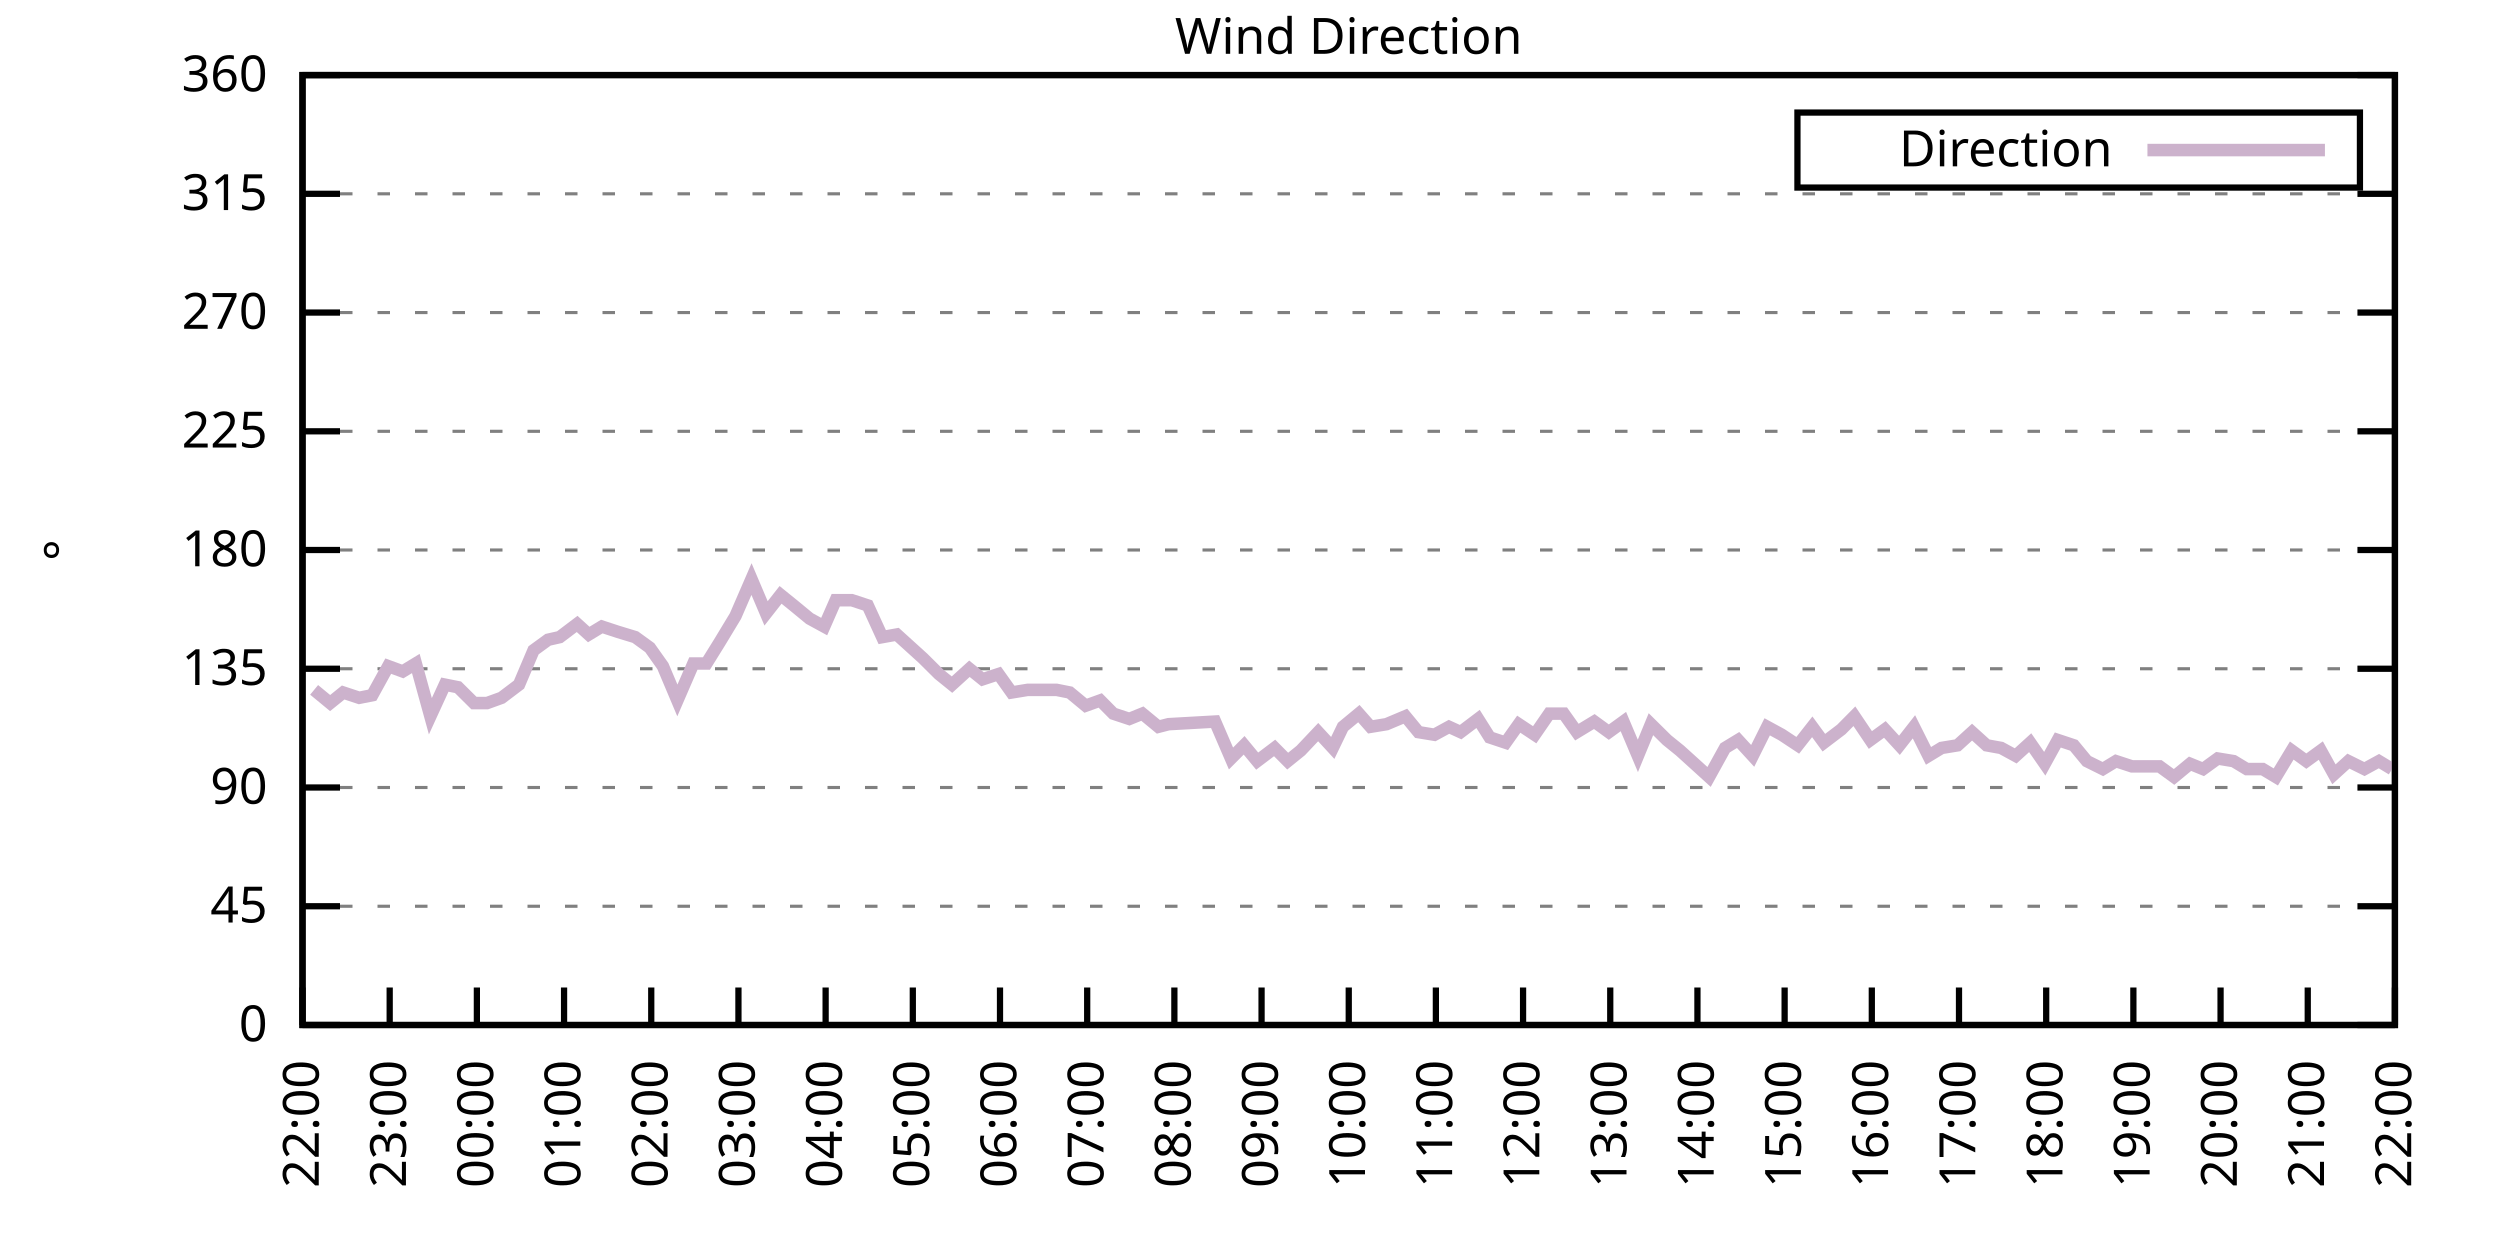
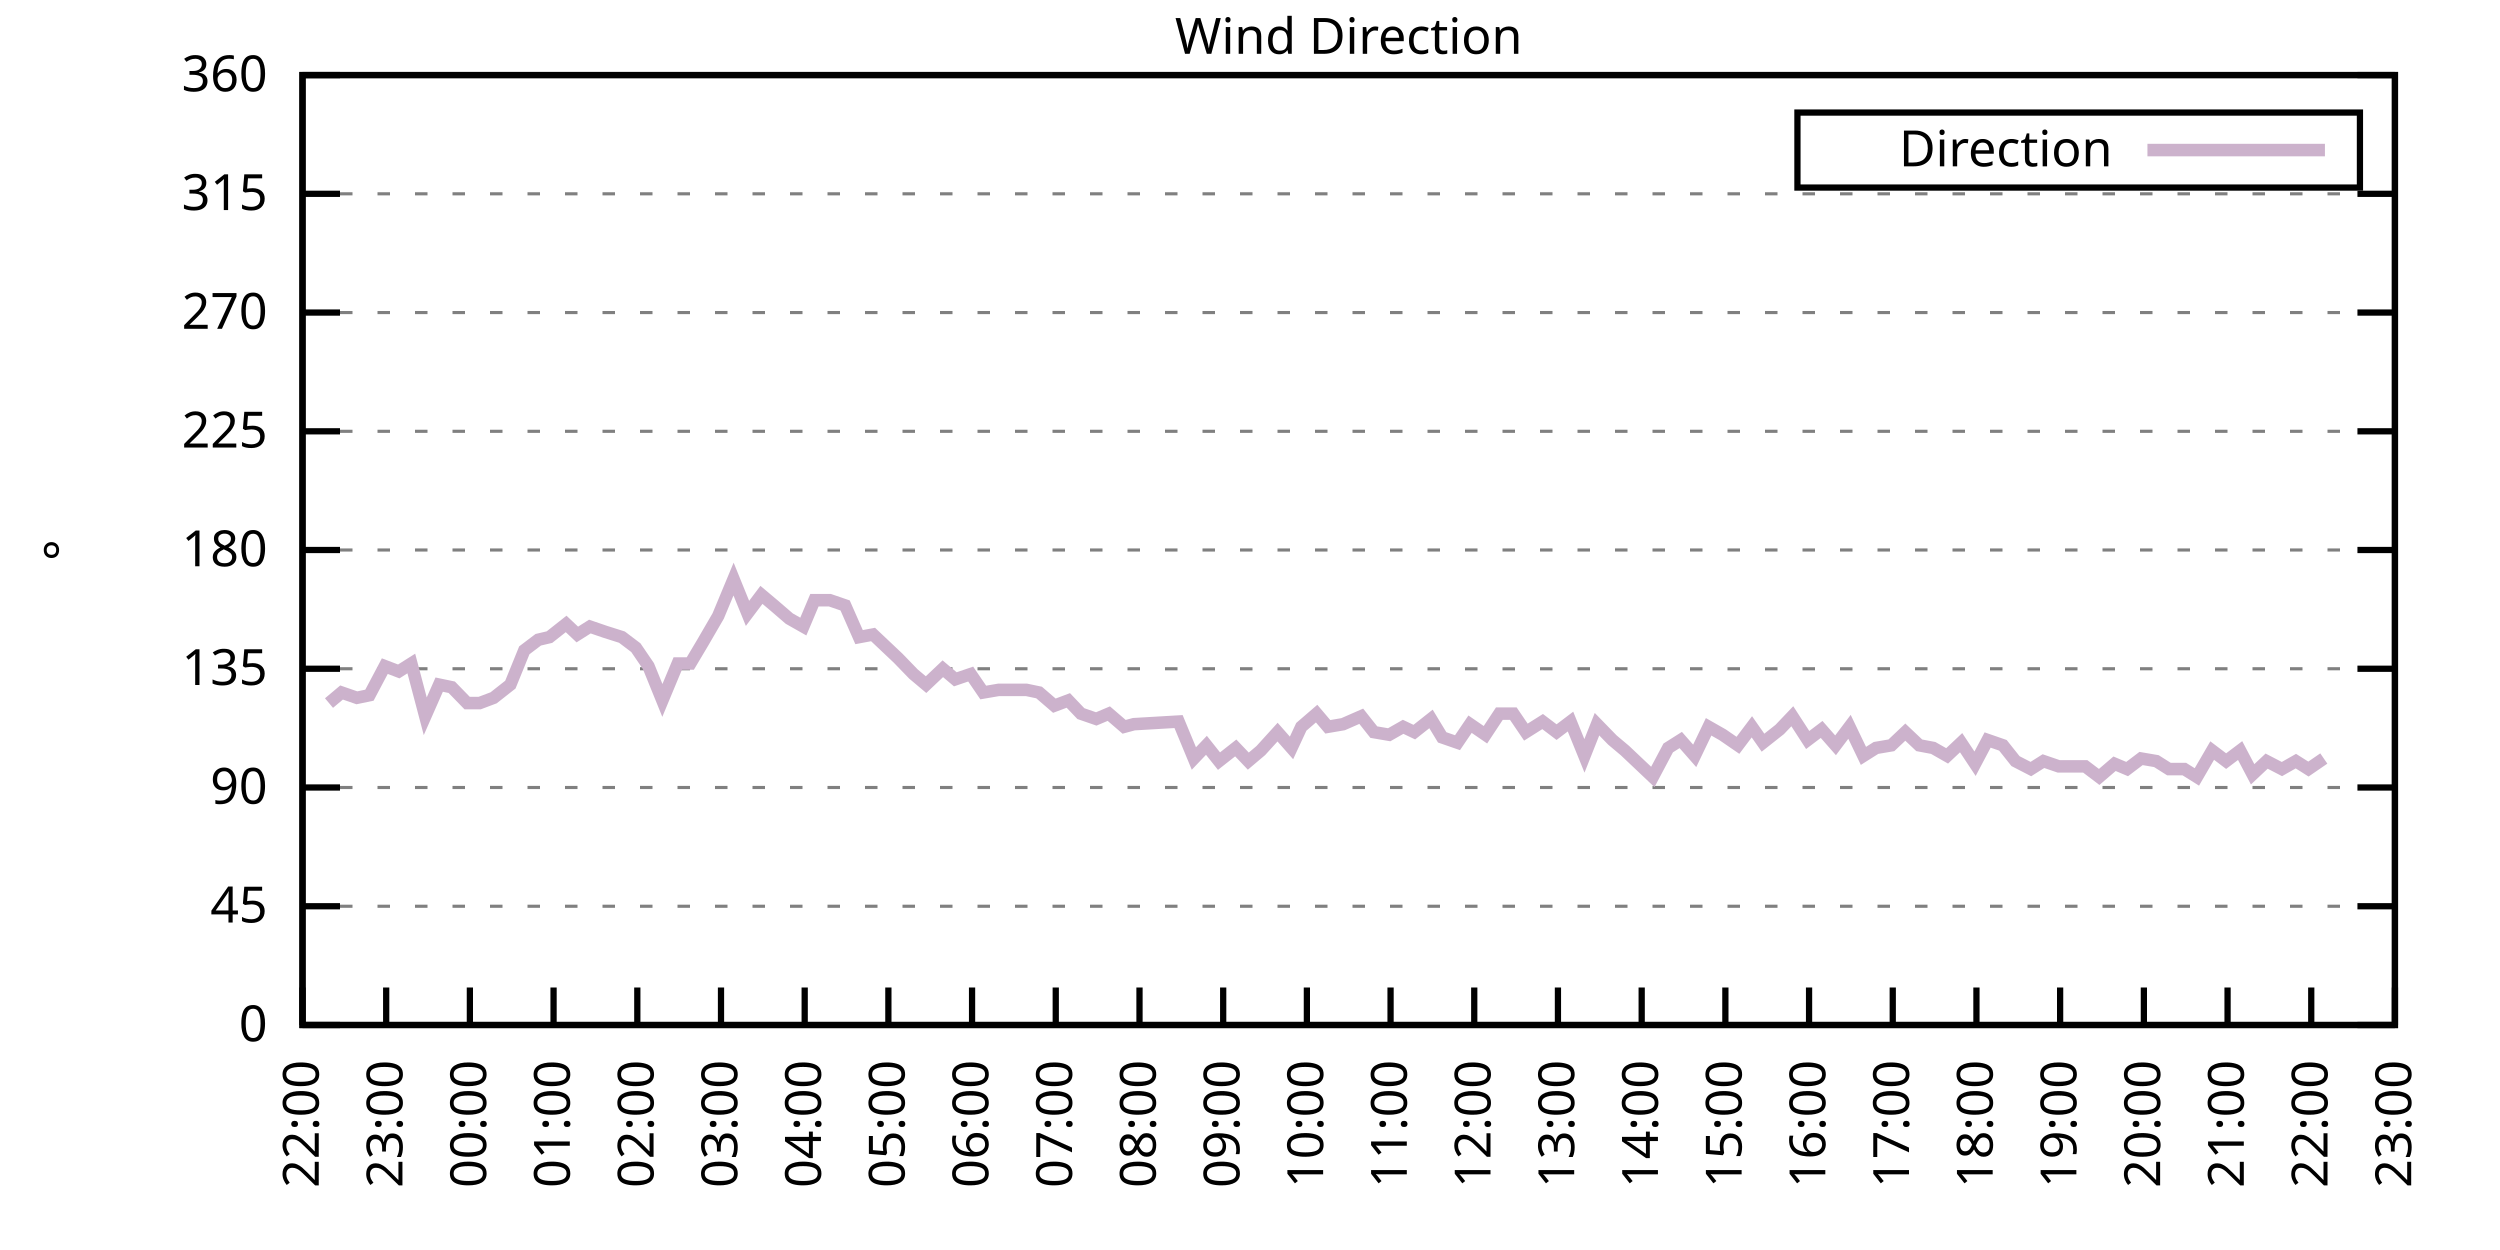
<svg xmlns="http://www.w3.org/2000/svg" xmlns:xlink="http://www.w3.org/1999/xlink" width="400" height="200" viewBox="0 0 400 200">
  <g id="gnuplot_canvas">
    <rect x="0" y="0" width="400" height="200" fill="none" />
    <defs>
      <circle id="gpDot" r="0.5" stroke-width="0.5" stroke="currentColor" />
      <path id="gpPt0" stroke-width="0.333" stroke="currentColor" d="M-1,0 h2 M0,-1 v2" />
      <path id="gpPt1" stroke-width="0.333" stroke="currentColor" d="M-1,-1 L1,1 M1,-1 L-1,1" />
      <path id="gpPt2" stroke-width="0.333" stroke="currentColor" d="M-1,0 L1,0 M0,-1 L0,1 M-1,-1 L1,1 M-1,1 L1,-1" />
      <rect id="gpPt3" stroke-width="0.333" stroke="currentColor" x="-1" y="-1" width="2" height="2" />
      <rect id="gpPt4" stroke-width="0.333" stroke="currentColor" fill="currentColor" x="-1" y="-1" width="2" height="2" />
      <circle id="gpPt5" stroke-width="0.333" stroke="currentColor" cx="0" cy="0" r="1" />
      <use xlink:href="#gpPt5" id="gpPt6" fill="currentColor" stroke="none" />
      <path id="gpPt7" stroke-width="0.333" stroke="currentColor" d="M0,-1.33 L-1.33,0.67 L1.33,0.67 z" />
      <use xlink:href="#gpPt7" id="gpPt8" fill="currentColor" stroke="none" />
      <use xlink:href="#gpPt7" id="gpPt9" stroke="currentColor" transform="rotate(180)" />
      <use xlink:href="#gpPt9" id="gpPt10" fill="currentColor" stroke="none" />
      <use xlink:href="#gpPt3" id="gpPt11" stroke="currentColor" transform="rotate(45)" />
      <use xlink:href="#gpPt11" id="gpPt12" fill="currentColor" stroke="none" />
      <path id="gpPt13" stroke-width="0.333" stroke="currentColor" d="M0,1.330 L1.265,0.411 L0.782,-1.067 L-0.782,-1.076 L-1.265,0.411 z" />
      <use xlink:href="#gpPt13" id="gpPt14" fill="currentColor" stroke="none" />
      <filter id="textbox" filterUnits="objectBoundingBox" x="0" y="0" height="1" width="1">
        <feFlood flood-color="white" flood-opacity="1" result="bgnd" />
        <feComposite in="SourceGraphic" in2="bgnd" operator="atop" />
      </filter>
      <filter id="greybox" filterUnits="objectBoundingBox" x="0" y="0" height="1" width="1">
        <feFlood flood-color="lightgrey" flood-opacity="1" result="grey" />
        <feComposite in="SourceGraphic" in2="grey" operator="atop" />
      </filter>
    </defs>
    <g fill="none" color="white" stroke="currentColor" stroke-width="1.00" stroke-linecap="butt" stroke-linejoin="miter">
</g>
    <g fill="none" color="black" stroke="currentColor" stroke-width="1.00" stroke-linecap="butt" stroke-linejoin="miter">
      <g stroke="none" shape-rendering="crispEdges">
        <polygon fill="rgb(255, 255, 255)" points="48.40,164.00 383.18,164.00 383.18,12.02 48.40,12.02 " />
      </g>
    </g>
    <g fill="none" color="black" stroke="currentColor" stroke-width="1.00" stroke-linecap="butt" stroke-linejoin="miter">
</g>
    <g fill="none" color="black" stroke="black" stroke-width="0.50" stroke-linecap="butt" stroke-linejoin="miter">
</g>
    <g fill="none" color="gray" stroke="currentColor" stroke-width="0.50" stroke-linecap="butt" stroke-linejoin="miter">
      <path stroke="gray" stroke-dasharray="2,4" class="gridline" d="M48.40,164.00 L383.19,164.00  " />
    </g>
    <g fill="none" color="gray" stroke="gray" stroke-width="1.00" stroke-linecap="butt" stroke-linejoin="miter">
</g>
    <g fill="none" color="black" stroke="currentColor" stroke-width="1.00" stroke-linecap="butt" stroke-linejoin="miter">
      <path stroke="black" d="M48.40,164.00 L54.40,164.00 M383.19,164.00 L377.19,164.00  " />
      <g transform="translate(42.80,166.60)" stroke="none" fill="black" font-family="Sans" font-size="8.00" text-anchor="end">
        <text>
          <tspan font-family="Sans"> 0</tspan>
        </text>
      </g>
    </g>
    <g fill="none" color="black" stroke="currentColor" stroke-width="1.00" stroke-linecap="butt" stroke-linejoin="miter">
</g>
    <g fill="none" color="black" stroke="black" stroke-width="0.50" stroke-linecap="butt" stroke-linejoin="miter">
</g>
    <g fill="none" color="gray" stroke="currentColor" stroke-width="0.50" stroke-linecap="butt" stroke-linejoin="miter">
      <path stroke="gray" stroke-dasharray="2,4" class="gridline" d="M48.40,145.00 L383.19,145.00  " />
    </g>
    <g fill="none" color="gray" stroke="gray" stroke-width="1.00" stroke-linecap="butt" stroke-linejoin="miter">
</g>
    <g fill="none" color="black" stroke="currentColor" stroke-width="1.00" stroke-linecap="butt" stroke-linejoin="miter">
      <path stroke="black" d="M48.40,145.00 L54.40,145.00 M383.19,145.00 L377.19,145.00  " />
      <g transform="translate(42.80,147.60)" stroke="none" fill="black" font-family="Sans" font-size="8.00" text-anchor="end">
        <text>
          <tspan font-family="Sans"> 45</tspan>
        </text>
      </g>
    </g>
    <g fill="none" color="black" stroke="currentColor" stroke-width="1.00" stroke-linecap="butt" stroke-linejoin="miter">
</g>
    <g fill="none" color="black" stroke="black" stroke-width="0.50" stroke-linecap="butt" stroke-linejoin="miter">
</g>
    <g fill="none" color="gray" stroke="currentColor" stroke-width="0.50" stroke-linecap="butt" stroke-linejoin="miter">
      <path stroke="gray" stroke-dasharray="2,4" class="gridline" d="M48.40,126.00 L383.19,126.00  " />
    </g>
    <g fill="none" color="gray" stroke="gray" stroke-width="1.00" stroke-linecap="butt" stroke-linejoin="miter">
</g>
    <g fill="none" color="black" stroke="currentColor" stroke-width="1.00" stroke-linecap="butt" stroke-linejoin="miter">
      <path stroke="black" d="M48.40,126.00 L54.40,126.00 M383.19,126.00 L377.19,126.00  " />
      <g transform="translate(42.80,128.60)" stroke="none" fill="black" font-family="Sans" font-size="8.00" text-anchor="end">
        <text>
          <tspan font-family="Sans"> 90</tspan>
        </text>
      </g>
    </g>
    <g fill="none" color="black" stroke="currentColor" stroke-width="1.00" stroke-linecap="butt" stroke-linejoin="miter">
</g>
    <g fill="none" color="black" stroke="black" stroke-width="0.50" stroke-linecap="butt" stroke-linejoin="miter">
</g>
    <g fill="none" color="gray" stroke="currentColor" stroke-width="0.50" stroke-linecap="butt" stroke-linejoin="miter">
      <path stroke="gray" stroke-dasharray="2,4" class="gridline" d="M48.40,107.00 L383.19,107.00  " />
    </g>
    <g fill="none" color="gray" stroke="gray" stroke-width="1.00" stroke-linecap="butt" stroke-linejoin="miter">
</g>
    <g fill="none" color="black" stroke="currentColor" stroke-width="1.00" stroke-linecap="butt" stroke-linejoin="miter">
      <path stroke="black" d="M48.40,107.00 L54.40,107.00 M383.19,107.00 L377.19,107.00  " />
      <g transform="translate(42.80,109.60)" stroke="none" fill="black" font-family="Sans" font-size="8.00" text-anchor="end">
        <text>
          <tspan font-family="Sans"> 135</tspan>
        </text>
      </g>
    </g>
    <g fill="none" color="black" stroke="currentColor" stroke-width="1.00" stroke-linecap="butt" stroke-linejoin="miter">
</g>
    <g fill="none" color="black" stroke="black" stroke-width="0.50" stroke-linecap="butt" stroke-linejoin="miter">
</g>
    <g fill="none" color="gray" stroke="currentColor" stroke-width="0.50" stroke-linecap="butt" stroke-linejoin="miter">
      <path stroke="gray" stroke-dasharray="2,4" class="gridline" d="M48.40,88.00 L383.19,88.00  " />
    </g>
    <g fill="none" color="gray" stroke="gray" stroke-width="1.00" stroke-linecap="butt" stroke-linejoin="miter">
</g>
    <g fill="none" color="black" stroke="currentColor" stroke-width="1.00" stroke-linecap="butt" stroke-linejoin="miter">
      <path stroke="black" d="M48.40,88.00 L54.40,88.00 M383.19,88.00 L377.19,88.00  " />
      <g transform="translate(42.80,90.60)" stroke="none" fill="black" font-family="Sans" font-size="8.00" text-anchor="end">
        <text>
          <tspan font-family="Sans"> 180</tspan>
        </text>
      </g>
    </g>
    <g fill="none" color="black" stroke="currentColor" stroke-width="1.00" stroke-linecap="butt" stroke-linejoin="miter">
</g>
    <g fill="none" color="black" stroke="black" stroke-width="0.50" stroke-linecap="butt" stroke-linejoin="miter">
</g>
    <g fill="none" color="gray" stroke="currentColor" stroke-width="0.50" stroke-linecap="butt" stroke-linejoin="miter">
      <path stroke="gray" stroke-dasharray="2,4" class="gridline" d="M48.40,69.01 L383.19,69.01  " />
    </g>
    <g fill="none" color="gray" stroke="gray" stroke-width="1.00" stroke-linecap="butt" stroke-linejoin="miter">
</g>
    <g fill="none" color="black" stroke="currentColor" stroke-width="1.00" stroke-linecap="butt" stroke-linejoin="miter">
      <path stroke="black" d="M48.40,69.01 L54.40,69.01 M383.19,69.01 L377.19,69.01  " />
      <g transform="translate(42.80,71.61)" stroke="none" fill="black" font-family="Sans" font-size="8.00" text-anchor="end">
        <text>
          <tspan font-family="Sans"> 225</tspan>
        </text>
      </g>
    </g>
    <g fill="none" color="black" stroke="currentColor" stroke-width="1.00" stroke-linecap="butt" stroke-linejoin="miter">
</g>
    <g fill="none" color="black" stroke="black" stroke-width="0.50" stroke-linecap="butt" stroke-linejoin="miter">
</g>
    <g fill="none" color="gray" stroke="currentColor" stroke-width="0.50" stroke-linecap="butt" stroke-linejoin="miter">
      <path stroke="gray" stroke-dasharray="2,4" class="gridline" d="M48.40,50.01 L383.19,50.01  " />
    </g>
    <g fill="none" color="gray" stroke="gray" stroke-width="1.00" stroke-linecap="butt" stroke-linejoin="miter">
</g>
    <g fill="none" color="black" stroke="currentColor" stroke-width="1.00" stroke-linecap="butt" stroke-linejoin="miter">
      <path stroke="black" d="M48.40,50.01 L54.40,50.01 M383.19,50.01 L377.19,50.01  " />
      <g transform="translate(42.80,52.61)" stroke="none" fill="black" font-family="Sans" font-size="8.00" text-anchor="end">
        <text>
          <tspan font-family="Sans"> 270</tspan>
        </text>
      </g>
    </g>
    <g fill="none" color="black" stroke="currentColor" stroke-width="1.00" stroke-linecap="butt" stroke-linejoin="miter">
</g>
    <g fill="none" color="black" stroke="black" stroke-width="0.50" stroke-linecap="butt" stroke-linejoin="miter">
</g>
    <g fill="none" color="gray" stroke="currentColor" stroke-width="0.50" stroke-linecap="butt" stroke-linejoin="miter">
      <path stroke="gray" stroke-dasharray="2,4" class="gridline" d="M48.40,31.01 L383.19,31.01  " />
    </g>
    <g fill="none" color="gray" stroke="gray" stroke-width="1.00" stroke-linecap="butt" stroke-linejoin="miter">
</g>
    <g fill="none" color="black" stroke="currentColor" stroke-width="1.00" stroke-linecap="butt" stroke-linejoin="miter">
      <path stroke="black" d="M48.40,31.01 L54.40,31.01 M383.19,31.01 L377.19,31.01  " />
      <g transform="translate(42.80,33.61)" stroke="none" fill="black" font-family="Sans" font-size="8.00" text-anchor="end">
        <text>
          <tspan font-family="Sans"> 315</tspan>
        </text>
      </g>
    </g>
    <g fill="none" color="black" stroke="currentColor" stroke-width="1.00" stroke-linecap="butt" stroke-linejoin="miter">
</g>
    <g fill="none" color="black" stroke="black" stroke-width="0.50" stroke-linecap="butt" stroke-linejoin="miter">
</g>
    <g fill="none" color="gray" stroke="currentColor" stroke-width="0.50" stroke-linecap="butt" stroke-linejoin="miter">
      <path stroke="gray" stroke-dasharray="2,4" class="gridline" d="M48.40,12.01 L383.19,12.01  " />
    </g>
    <g fill="none" color="gray" stroke="gray" stroke-width="1.00" stroke-linecap="butt" stroke-linejoin="miter">
</g>
    <g fill="none" color="black" stroke="currentColor" stroke-width="1.00" stroke-linecap="butt" stroke-linejoin="miter">
      <path stroke="black" d="M48.40,12.01 L54.40,12.01 M383.19,12.01 L377.19,12.01  " />
      <g transform="translate(42.80,14.61)" stroke="none" fill="black" font-family="Sans" font-size="8.00" text-anchor="end">
        <text>
          <tspan font-family="Sans"> 360</tspan>
        </text>
      </g>
    </g>
    <g fill="none" color="black" stroke="currentColor" stroke-width="1.00" stroke-linecap="butt" stroke-linejoin="miter">
      <path stroke="black" d="M48.40,164.00 L48.40,158.00  " />
      <g transform="translate(51.00,169.60) rotate(270.00)" stroke="none" fill="black" font-family="Sans" font-size="8.00" text-anchor="end">
        <text>
          <tspan font-family="Sans">22:00</tspan>
        </text>
      </g>
    </g>
    <g fill="none" color="black" stroke="currentColor" stroke-width="1.00" stroke-linecap="butt" stroke-linejoin="miter">
-       <path stroke="black" d="M62.35,164.00 L62.35,158.00  " />
-       <g transform="translate(64.95,169.60) rotate(270.00)" stroke="none" fill="black" font-family="Sans" font-size="8.00" text-anchor="end">
+       <path stroke="black" d="M61.79,164.00 L61.79,158.00  " />
+       <g transform="translate(64.39,169.60) rotate(270.00)" stroke="none" fill="black" font-family="Sans" font-size="8.00" text-anchor="end">
        <text>
          <tspan font-family="Sans">23:00</tspan>
        </text>
      </g>
    </g>
    <g fill="none" color="black" stroke="currentColor" stroke-width="1.00" stroke-linecap="butt" stroke-linejoin="miter">
-       <path stroke="black" d="M76.30,164.00 L76.30,158.00  " />
-       <g transform="translate(78.90,169.60) rotate(270.00)" stroke="none" fill="black" font-family="Sans" font-size="8.00" text-anchor="end">
+       <path stroke="black" d="M75.18,164.00 L75.18,158.00  " />
+       <g transform="translate(77.78,169.60) rotate(270.00)" stroke="none" fill="black" font-family="Sans" font-size="8.00" text-anchor="end">
        <text>
          <tspan font-family="Sans">00:00</tspan>
        </text>
      </g>
    </g>
    <g fill="none" color="black" stroke="currentColor" stroke-width="1.00" stroke-linecap="butt" stroke-linejoin="miter">
-       <path stroke="black" d="M90.25,164.00 L90.25,158.00  " />
-       <g transform="translate(92.85,169.60) rotate(270.00)" stroke="none" fill="black" font-family="Sans" font-size="8.00" text-anchor="end">
+       <path stroke="black" d="M88.57,164.00 L88.57,158.00  " />
+       <g transform="translate(91.17,169.60) rotate(270.00)" stroke="none" fill="black" font-family="Sans" font-size="8.00" text-anchor="end">
        <text>
          <tspan font-family="Sans">01:00</tspan>
        </text>
      </g>
    </g>
    <g fill="none" color="black" stroke="currentColor" stroke-width="1.00" stroke-linecap="butt" stroke-linejoin="miter">
-       <path stroke="black" d="M104.20,164.00 L104.20,158.00  " />
-       <g transform="translate(106.80,169.60) rotate(270.00)" stroke="none" fill="black" font-family="Sans" font-size="8.00" text-anchor="end">
+       <path stroke="black" d="M101.97,164.00 L101.97,158.00  " />
+       <g transform="translate(104.57,169.60) rotate(270.00)" stroke="none" fill="black" font-family="Sans" font-size="8.00" text-anchor="end">
        <text>
          <tspan font-family="Sans">02:00</tspan>
        </text>
      </g>
    </g>
    <g fill="none" color="black" stroke="currentColor" stroke-width="1.00" stroke-linecap="butt" stroke-linejoin="miter">
-       <path stroke="black" d="M118.15,164.00 L118.15,158.00  " />
-       <g transform="translate(120.75,169.60) rotate(270.00)" stroke="none" fill="black" font-family="Sans" font-size="8.00" text-anchor="end">
+       <path stroke="black" d="M115.36,164.00 L115.36,158.00  " />
+       <g transform="translate(117.96,169.60) rotate(270.00)" stroke="none" fill="black" font-family="Sans" font-size="8.00" text-anchor="end">
        <text>
          <tspan font-family="Sans">03:00</tspan>
        </text>
      </g>
    </g>
    <g fill="none" color="black" stroke="currentColor" stroke-width="1.00" stroke-linecap="butt" stroke-linejoin="miter">
-       <path stroke="black" d="M132.10,164.00 L132.10,158.00  " />
-       <g transform="translate(134.70,169.60) rotate(270.00)" stroke="none" fill="black" font-family="Sans" font-size="8.00" text-anchor="end">
+       <path stroke="black" d="M128.75,164.00 L128.75,158.00  " />
+       <g transform="translate(131.35,169.60) rotate(270.00)" stroke="none" fill="black" font-family="Sans" font-size="8.00" text-anchor="end">
        <text>
          <tspan font-family="Sans">04:00</tspan>
        </text>
      </g>
    </g>
    <g fill="none" color="black" stroke="currentColor" stroke-width="1.00" stroke-linecap="butt" stroke-linejoin="miter">
-       <path stroke="black" d="M146.05,164.00 L146.05,158.00  " />
-       <g transform="translate(148.65,169.60) rotate(270.00)" stroke="none" fill="black" font-family="Sans" font-size="8.00" text-anchor="end">
+       <path stroke="black" d="M142.14,164.00 L142.14,158.00  " />
+       <g transform="translate(144.74,169.60) rotate(270.00)" stroke="none" fill="black" font-family="Sans" font-size="8.00" text-anchor="end">
        <text>
          <tspan font-family="Sans">05:00</tspan>
        </text>
      </g>
    </g>
    <g fill="none" color="black" stroke="currentColor" stroke-width="1.00" stroke-linecap="butt" stroke-linejoin="miter">
-       <path stroke="black" d="M160.00,164.00 L160.00,158.00  " />
-       <g transform="translate(162.60,169.60) rotate(270.00)" stroke="none" fill="black" font-family="Sans" font-size="8.00" text-anchor="end">
+       <path stroke="black" d="M155.53,164.00 L155.53,158.00  " />
+       <g transform="translate(158.13,169.60) rotate(270.00)" stroke="none" fill="black" font-family="Sans" font-size="8.00" text-anchor="end">
        <text>
          <tspan font-family="Sans">06:00</tspan>
        </text>
      </g>
    </g>
    <g fill="none" color="black" stroke="currentColor" stroke-width="1.00" stroke-linecap="butt" stroke-linejoin="miter">
-       <path stroke="black" d="M173.95,164.00 L173.95,158.00  " />
-       <g transform="translate(176.55,169.60) rotate(270.00)" stroke="none" fill="black" font-family="Sans" font-size="8.00" text-anchor="end">
+       <path stroke="black" d="M168.92,164.00 L168.92,158.00  " />
+       <g transform="translate(171.52,169.60) rotate(270.00)" stroke="none" fill="black" font-family="Sans" font-size="8.00" text-anchor="end">
        <text>
          <tspan font-family="Sans">07:00</tspan>
        </text>
      </g>
    </g>
    <g fill="none" color="black" stroke="currentColor" stroke-width="1.00" stroke-linecap="butt" stroke-linejoin="miter">
-       <path stroke="black" d="M187.90,164.00 L187.90,158.00  " />
-       <g transform="translate(190.50,169.60) rotate(270.00)" stroke="none" fill="black" font-family="Sans" font-size="8.00" text-anchor="end">
+       <path stroke="black" d="M182.32,164.00 L182.32,158.00  " />
+       <g transform="translate(184.92,169.60) rotate(270.00)" stroke="none" fill="black" font-family="Sans" font-size="8.00" text-anchor="end">
        <text>
          <tspan font-family="Sans">08:00</tspan>
        </text>
      </g>
    </g>
    <g fill="none" color="black" stroke="currentColor" stroke-width="1.00" stroke-linecap="butt" stroke-linejoin="miter">
-       <path stroke="black" d="M201.85,164.00 L201.85,158.00  " />
-       <g transform="translate(204.45,169.60) rotate(270.00)" stroke="none" fill="black" font-family="Sans" font-size="8.00" text-anchor="end">
+       <path stroke="black" d="M195.71,164.00 L195.71,158.00  " />
+       <g transform="translate(198.31,169.60) rotate(270.00)" stroke="none" fill="black" font-family="Sans" font-size="8.00" text-anchor="end">
        <text>
          <tspan font-family="Sans">09:00</tspan>
        </text>
      </g>
    </g>
    <g fill="none" color="black" stroke="currentColor" stroke-width="1.00" stroke-linecap="butt" stroke-linejoin="miter">
-       <path stroke="black" d="M215.80,164.00 L215.80,158.00  " />
-       <g transform="translate(218.40,169.60) rotate(270.00)" stroke="none" fill="black" font-family="Sans" font-size="8.00" text-anchor="end">
+       <path stroke="black" d="M209.10,164.00 L209.10,158.00  " />
+       <g transform="translate(211.70,169.60) rotate(270.00)" stroke="none" fill="black" font-family="Sans" font-size="8.00" text-anchor="end">
        <text>
          <tspan font-family="Sans">10:00</tspan>
        </text>
      </g>
    </g>
    <g fill="none" color="black" stroke="currentColor" stroke-width="1.00" stroke-linecap="butt" stroke-linejoin="miter">
-       <path stroke="black" d="M229.74,164.00 L229.74,158.00  " />
-       <g transform="translate(232.34,169.60) rotate(270.00)" stroke="none" fill="black" font-family="Sans" font-size="8.00" text-anchor="end">
+       <path stroke="black" d="M222.49,164.00 L222.49,158.00  " />
+       <g transform="translate(225.09,169.60) rotate(270.00)" stroke="none" fill="black" font-family="Sans" font-size="8.00" text-anchor="end">
        <text>
          <tspan font-family="Sans">11:00</tspan>
        </text>
      </g>
    </g>
    <g fill="none" color="black" stroke="currentColor" stroke-width="1.00" stroke-linecap="butt" stroke-linejoin="miter">
-       <path stroke="black" d="M243.69,164.00 L243.69,158.00  " />
-       <g transform="translate(246.29,169.60) rotate(270.00)" stroke="none" fill="black" font-family="Sans" font-size="8.00" text-anchor="end">
+       <path stroke="black" d="M235.88,164.00 L235.88,158.00  " />
+       <g transform="translate(238.48,169.60) rotate(270.00)" stroke="none" fill="black" font-family="Sans" font-size="8.00" text-anchor="end">
        <text>
          <tspan font-family="Sans">12:00</tspan>
        </text>
      </g>
    </g>
    <g fill="none" color="black" stroke="currentColor" stroke-width="1.00" stroke-linecap="butt" stroke-linejoin="miter">
-       <path stroke="black" d="M257.64,164.00 L257.64,158.00  " />
-       <g transform="translate(260.24,169.60) rotate(270.00)" stroke="none" fill="black" font-family="Sans" font-size="8.00" text-anchor="end">
+       <path stroke="black" d="M249.27,164.00 L249.27,158.00  " />
+       <g transform="translate(251.87,169.60) rotate(270.00)" stroke="none" fill="black" font-family="Sans" font-size="8.00" text-anchor="end">
        <text>
          <tspan font-family="Sans">13:00</tspan>
        </text>
      </g>
    </g>
    <g fill="none" color="black" stroke="currentColor" stroke-width="1.00" stroke-linecap="butt" stroke-linejoin="miter">
-       <path stroke="black" d="M271.59,164.00 L271.59,158.00  " />
-       <g transform="translate(274.19,169.60) rotate(270.00)" stroke="none" fill="black" font-family="Sans" font-size="8.00" text-anchor="end">
+       <path stroke="black" d="M262.67,164.00 L262.67,158.00  " />
+       <g transform="translate(265.27,169.60) rotate(270.00)" stroke="none" fill="black" font-family="Sans" font-size="8.00" text-anchor="end">
        <text>
          <tspan font-family="Sans">14:00</tspan>
        </text>
      </g>
    </g>
    <g fill="none" color="black" stroke="currentColor" stroke-width="1.00" stroke-linecap="butt" stroke-linejoin="miter">
-       <path stroke="black" d="M285.54,164.00 L285.54,158.00  " />
-       <g transform="translate(288.14,169.60) rotate(270.00)" stroke="none" fill="black" font-family="Sans" font-size="8.00" text-anchor="end">
+       <path stroke="black" d="M276.06,164.00 L276.06,158.00  " />
+       <g transform="translate(278.66,169.60) rotate(270.00)" stroke="none" fill="black" font-family="Sans" font-size="8.00" text-anchor="end">
        <text>
          <tspan font-family="Sans">15:00</tspan>
        </text>
      </g>
    </g>
    <g fill="none" color="black" stroke="currentColor" stroke-width="1.00" stroke-linecap="butt" stroke-linejoin="miter">
-       <path stroke="black" d="M299.49,164.00 L299.49,158.00  " />
-       <g transform="translate(302.09,169.60) rotate(270.00)" stroke="none" fill="black" font-family="Sans" font-size="8.00" text-anchor="end">
+       <path stroke="black" d="M289.45,164.00 L289.45,158.00  " />
+       <g transform="translate(292.05,169.60) rotate(270.00)" stroke="none" fill="black" font-family="Sans" font-size="8.00" text-anchor="end">
        <text>
          <tspan font-family="Sans">16:00</tspan>
        </text>
      </g>
    </g>
    <g fill="none" color="black" stroke="currentColor" stroke-width="1.00" stroke-linecap="butt" stroke-linejoin="miter">
-       <path stroke="black" d="M313.44,164.00 L313.44,158.00  " />
-       <g transform="translate(316.04,169.60) rotate(270.00)" stroke="none" fill="black" font-family="Sans" font-size="8.00" text-anchor="end">
+       <path stroke="black" d="M302.84,164.00 L302.84,158.00  " />
+       <g transform="translate(305.44,169.60) rotate(270.00)" stroke="none" fill="black" font-family="Sans" font-size="8.00" text-anchor="end">
        <text>
          <tspan font-family="Sans">17:00</tspan>
        </text>
      </g>
    </g>
    <g fill="none" color="black" stroke="currentColor" stroke-width="1.00" stroke-linecap="butt" stroke-linejoin="miter">
-       <path stroke="black" d="M327.39,164.00 L327.39,158.00  " />
-       <g transform="translate(329.99,169.60) rotate(270.00)" stroke="none" fill="black" font-family="Sans" font-size="8.00" text-anchor="end">
+       <path stroke="black" d="M316.23,164.00 L316.23,158.00  " />
+       <g transform="translate(318.83,169.60) rotate(270.00)" stroke="none" fill="black" font-family="Sans" font-size="8.00" text-anchor="end">
        <text>
          <tspan font-family="Sans">18:00</tspan>
        </text>
      </g>
    </g>
    <g fill="none" color="black" stroke="currentColor" stroke-width="1.00" stroke-linecap="butt" stroke-linejoin="miter">
-       <path stroke="black" d="M341.34,164.00 L341.34,158.00  " />
-       <g transform="translate(343.94,169.60) rotate(270.00)" stroke="none" fill="black" font-family="Sans" font-size="8.00" text-anchor="end">
+       <path stroke="black" d="M329.62,164.00 L329.62,158.00  " />
+       <g transform="translate(332.22,169.60) rotate(270.00)" stroke="none" fill="black" font-family="Sans" font-size="8.00" text-anchor="end">
        <text>
          <tspan font-family="Sans">19:00</tspan>
        </text>
      </g>
    </g>
    <g fill="none" color="black" stroke="currentColor" stroke-width="1.00" stroke-linecap="butt" stroke-linejoin="miter">
-       <path stroke="black" d="M355.29,164.00 L355.29,158.00  " />
-       <g transform="translate(357.89,169.60) rotate(270.00)" stroke="none" fill="black" font-family="Sans" font-size="8.00" text-anchor="end">
+       <path stroke="black" d="M343.02,164.00 L343.02,158.00  " />
+       <g transform="translate(345.62,169.60) rotate(270.00)" stroke="none" fill="black" font-family="Sans" font-size="8.00" text-anchor="end">
        <text>
          <tspan font-family="Sans">20:00</tspan>
        </text>
      </g>
    </g>
    <g fill="none" color="black" stroke="currentColor" stroke-width="1.00" stroke-linecap="butt" stroke-linejoin="miter">
-       <path stroke="black" d="M369.24,164.00 L369.24,158.00  " />
-       <g transform="translate(371.84,169.60) rotate(270.00)" stroke="none" fill="black" font-family="Sans" font-size="8.00" text-anchor="end">
+       <path stroke="black" d="M356.41,164.00 L356.41,158.00  " />
+       <g transform="translate(359.01,169.60) rotate(270.00)" stroke="none" fill="black" font-family="Sans" font-size="8.00" text-anchor="end">
        <text>
          <tspan font-family="Sans">21:00</tspan>
+         </text>
+       </g>
+     </g>
+     <g fill="none" color="black" stroke="currentColor" stroke-width="1.00" stroke-linecap="butt" stroke-linejoin="miter">
+       <path stroke="black" d="M369.80,164.00 L369.80,158.00  " />
+       <g transform="translate(372.40,169.60) rotate(270.00)" stroke="none" fill="black" font-family="Sans" font-size="8.00" text-anchor="end">
+         <text>
+           <tspan font-family="Sans">22:00</tspan>
        </text>
      </g>
    </g>
    <g fill="none" color="black" stroke="currentColor" stroke-width="1.00" stroke-linecap="butt" stroke-linejoin="miter">
      <path stroke="black" d="M383.19,164.00 L383.19,158.00  " />
      <g transform="translate(385.79,169.60) rotate(270.00)" stroke="none" fill="black" font-family="Sans" font-size="8.00" text-anchor="end">
        <text>
-           <tspan font-family="Sans">22:00</tspan>
+           <tspan font-family="Sans">23:00</tspan>
        </text>
      </g>
    </g>
    <g fill="none" color="black" stroke="currentColor" stroke-width="1.00" stroke-linecap="butt" stroke-linejoin="miter">
</g>
    <g fill="none" color="black" stroke="currentColor" stroke-width="1.00" stroke-linecap="butt" stroke-linejoin="miter">
      <path stroke="black" d="M48.40,12.01 L48.40,164.00 L383.19,164.00 L383.19,12.01 L48.40,12.01 Z  " />
    </g>
    <g fill="none" color="black" stroke="currentColor" stroke-width="1.00" stroke-linecap="butt" stroke-linejoin="miter">
</g>
    <g fill="none" color="black" stroke="currentColor" stroke-width="1.00" stroke-linecap="butt" stroke-linejoin="miter">
      <path stroke="black" d="M287.59,30.01 L287.59,18.01 L377.59,18.01 L377.59,30.01 L287.59,30.01 Z  " />
    </g>
    <g id="Wind_direction_plot_1">
      <g fill="none" color="white" stroke="black" stroke-width="2.00" stroke-linecap="butt" stroke-linejoin="miter">
</g>
      <g fill="none" color="black" stroke="currentColor" stroke-width="2.00" stroke-linecap="butt" stroke-linejoin="miter">
        <g transform="translate(337.99,26.61)" stroke="none" fill="black" font-family="Sans" font-size="8.00" text-anchor="end">
          <text>
            <tspan font-family="Sans">Direction</tspan>
          </text>
        </g>
      </g>
      <g fill="none" color="black" stroke="currentColor" stroke-width="2.00" stroke-linecap="butt" stroke-linejoin="miter">
-         <path stroke="rgb(204, 178, 204)" d="M343.59,24.01 L371.99,24.01 M50.26,110.38 L52.82,112.49 L54.91,110.80 L57.47,111.65 L59.56,111.23 L62.12,106.58   L64.44,107.43 L66.53,106.16 L68.86,114.60 L71.18,109.54 L73.28,109.96 L75.83,112.49 L77.93,112.49 L80.25,111.65   L83.04,109.54 L85.37,104.05 L87.69,102.36 L89.55,101.94 L92.34,99.83 L94.20,101.52 L96.29,100.25 L98.85,101.09   L101.64,101.94 L103.97,103.63 L106.06,106.58 L108.38,112.07 L110.94,106.16 L113.03,106.16 L115.13,102.78 L117.68,98.56   L120.24,92.65 L122.57,98.14 L124.89,95.18 L126.98,96.87 L129.54,98.98 L131.87,100.25 L133.72,96.03 L136.28,96.03   L138.84,96.87 L141.16,101.94 L143.49,101.52 L147.67,105.31 L150.23,107.85 L152.32,109.54 L155.11,107.00 L157.21,108.69   L159.76,107.85 L161.86,110.80 L164.41,110.38 L169.06,110.38 L171.16,110.80 L173.71,112.91 L176.04,112.07 L178.13,114.18   L180.69,115.03 L182.78,114.18 L185.34,116.29 L186.97,115.87 L194.41,115.45 L196.96,121.36 L199.06,119.25 L201.15,121.78   L203.94,119.67 L206.03,121.78 L208.12,120.09 L210.91,117.14 L213.24,119.67 L214.87,116.29 L217.42,114.18 L219.28,116.29   L221.84,115.87 L224.86,114.60 L226.95,117.14 L229.51,117.56 L231.84,116.29 L233.70,117.14 L236.49,115.03 L238.35,117.98   L240.90,118.83 L243.00,115.87 L245.55,117.56 L247.88,114.18 L250.20,114.18 L252.30,117.14 L255.09,115.45 L257.41,117.14   L259.74,115.45 L262.06,120.94 L264.15,115.87 L266.71,118.40 L268.80,120.09 L271.13,122.20 L273.45,124.31 L276.01,119.67   L278.10,118.40 L280.43,120.94 L282.75,116.29 L285.08,117.56 L287.64,119.25 L289.96,116.29 L291.82,118.83 L294.61,116.71   L296.70,114.60 L299.26,118.40 L301.58,116.71 L303.91,119.25 L306.23,116.29 L308.56,120.94 L310.65,119.67 L313.21,119.25   L315.53,117.14 L317.86,119.25 L320.18,119.67 L322.51,120.94 L324.83,118.83 L327.16,122.20 L329.25,118.40 L331.81,119.25   L333.90,121.78 L336.46,123.05 L338.55,121.78 L341.11,122.62 L343.20,122.62 L345.53,122.62 L347.85,124.31 L350.41,122.20   L352.50,123.05 L354.83,121.36 L357.38,121.78 L359.48,123.05 L362.03,123.05 L364.13,124.31 L366.68,120.09 L369.01,121.78   L371.33,120.09 L373.43,123.89 L375.75,121.78 L378.31,123.05 L380.63,121.78 L382.73,123.05  " />
+         <path stroke="rgb(204, 178, 204)" d="M343.59,24.01 L371.99,24.01 M52.64,112.49 L54.65,110.80 L57.10,111.65 L59.11,111.23 L61.57,106.58 L63.80,107.43   L65.81,106.16 L68.04,114.60 L70.27,109.54 L72.28,109.96 L74.74,112.49 L76.75,112.49 L78.98,111.65 L81.66,109.54   L83.89,104.05 L86.12,102.36 L87.91,101.94 L90.58,99.83 L92.37,101.52 L94.38,100.25 L96.83,101.09 L99.51,101.94   L101.74,103.63 L103.75,106.58 L105.98,112.07 L108.44,106.16 L110.45,106.16 L112.46,102.78 L114.91,98.56 L117.37,92.65   L119.60,98.14 L121.83,95.18 L123.84,96.87 L126.29,98.98 L128.53,100.25 L130.31,96.03 L132.77,96.03 L135.22,96.87   L137.45,101.94 L139.69,101.52 L143.70,105.31 L146.16,107.85 L148.17,109.54 L150.85,107.00 L152.85,108.69 L155.31,107.85   L157.32,110.80 L159.77,110.38 L164.24,110.38 L166.25,110.80 L168.70,112.91 L170.93,112.07 L172.94,114.18 L175.40,115.03   L177.41,114.18 L179.86,116.29 L181.42,115.87 L188.57,115.45 L191.02,121.36 L193.03,119.25 L195.04,121.78 L197.72,119.67   L199.73,121.78 L201.73,120.09 L204.41,117.14 L206.64,119.67 L208.21,116.29 L210.66,114.18 L212.45,116.29 L214.90,115.87   L217.80,114.60 L219.81,117.14 L222.27,117.56 L224.50,116.29 L226.29,117.14 L228.96,115.03 L230.75,117.98 L233.20,118.83   L235.21,115.87 L237.67,117.56 L239.90,114.18 L242.13,114.18 L244.14,117.14 L246.82,115.45 L249.05,117.14 L251.28,115.45   L253.51,120.94 L255.52,115.87 L257.98,118.40 L259.99,120.09 L262.22,122.20 L264.45,124.31 L266.91,119.67 L268.92,118.40   L271.15,120.94 L273.38,116.29 L275.61,117.56 L278.07,119.25 L280.30,116.29 L282.08,118.83 L284.76,116.71 L286.77,114.60   L289.23,118.40 L291.46,116.71 L293.69,119.25 L295.92,116.29 L298.15,120.94 L300.16,119.67 L302.62,119.25 L304.85,117.14   L307.08,119.25 L309.31,119.67 L311.54,120.94 L313.78,118.83 L316.01,122.20 L318.02,118.40 L320.47,119.25 L322.48,121.78   L324.94,123.05 L326.95,121.78 L329.40,122.62 L331.41,122.62 L333.64,122.62 L335.87,124.31 L338.33,122.20 L340.34,123.05   L342.57,121.36 L345.02,121.78 L347.03,123.05 L349.49,123.05 L351.50,124.31 L353.95,120.09 L356.18,121.78 L358.42,120.09   L360.42,123.89 L362.66,121.78 L365.11,123.05 L367.34,121.78 L369.35,123.05 L371.81,121.36  " />
      </g>
    </g>
    <g fill="none" color="black" stroke="currentColor" stroke-width="2.00" stroke-linecap="butt" stroke-linejoin="miter">
</g>
    <g fill="none" color="black" stroke="black" stroke-width="1.00" stroke-linecap="butt" stroke-linejoin="miter">
</g>
    <g fill="none" color="black" stroke="currentColor" stroke-width="1.00" stroke-linecap="butt" stroke-linejoin="miter">
      <path stroke="black" d="M48.40,12.01 L48.40,164.00 L383.19,164.00 L383.19,12.01 L48.40,12.01 Z  " />
      <g transform="translate(12.80,88.01) rotate(270.00)" stroke="none" fill="black" font-family="Sans" font-size="8.00" text-anchor="middle">
        <text>
          <tspan font-family="Sans">°</tspan>
        </text>
      </g>
    </g>
    <g fill="none" color="black" stroke="currentColor" stroke-width="1.00" stroke-linecap="butt" stroke-linejoin="miter">
</g>
    <g fill="none" color="black" stroke="currentColor" stroke-width="1.00" stroke-linecap="butt" stroke-linejoin="miter">
      <g transform="translate(215.79,8.61)" stroke="none" fill="black" font-family="Sans" font-size="8.00" text-anchor="middle">
        <text>
          <tspan font-family="Sans">Wind Direction</tspan>
        </text>
      </g>
    </g>
    <g fill="none" color="black" stroke="currentColor" stroke-width="1.00" stroke-linecap="butt" stroke-linejoin="miter">
</g>
  </g>
</svg>
